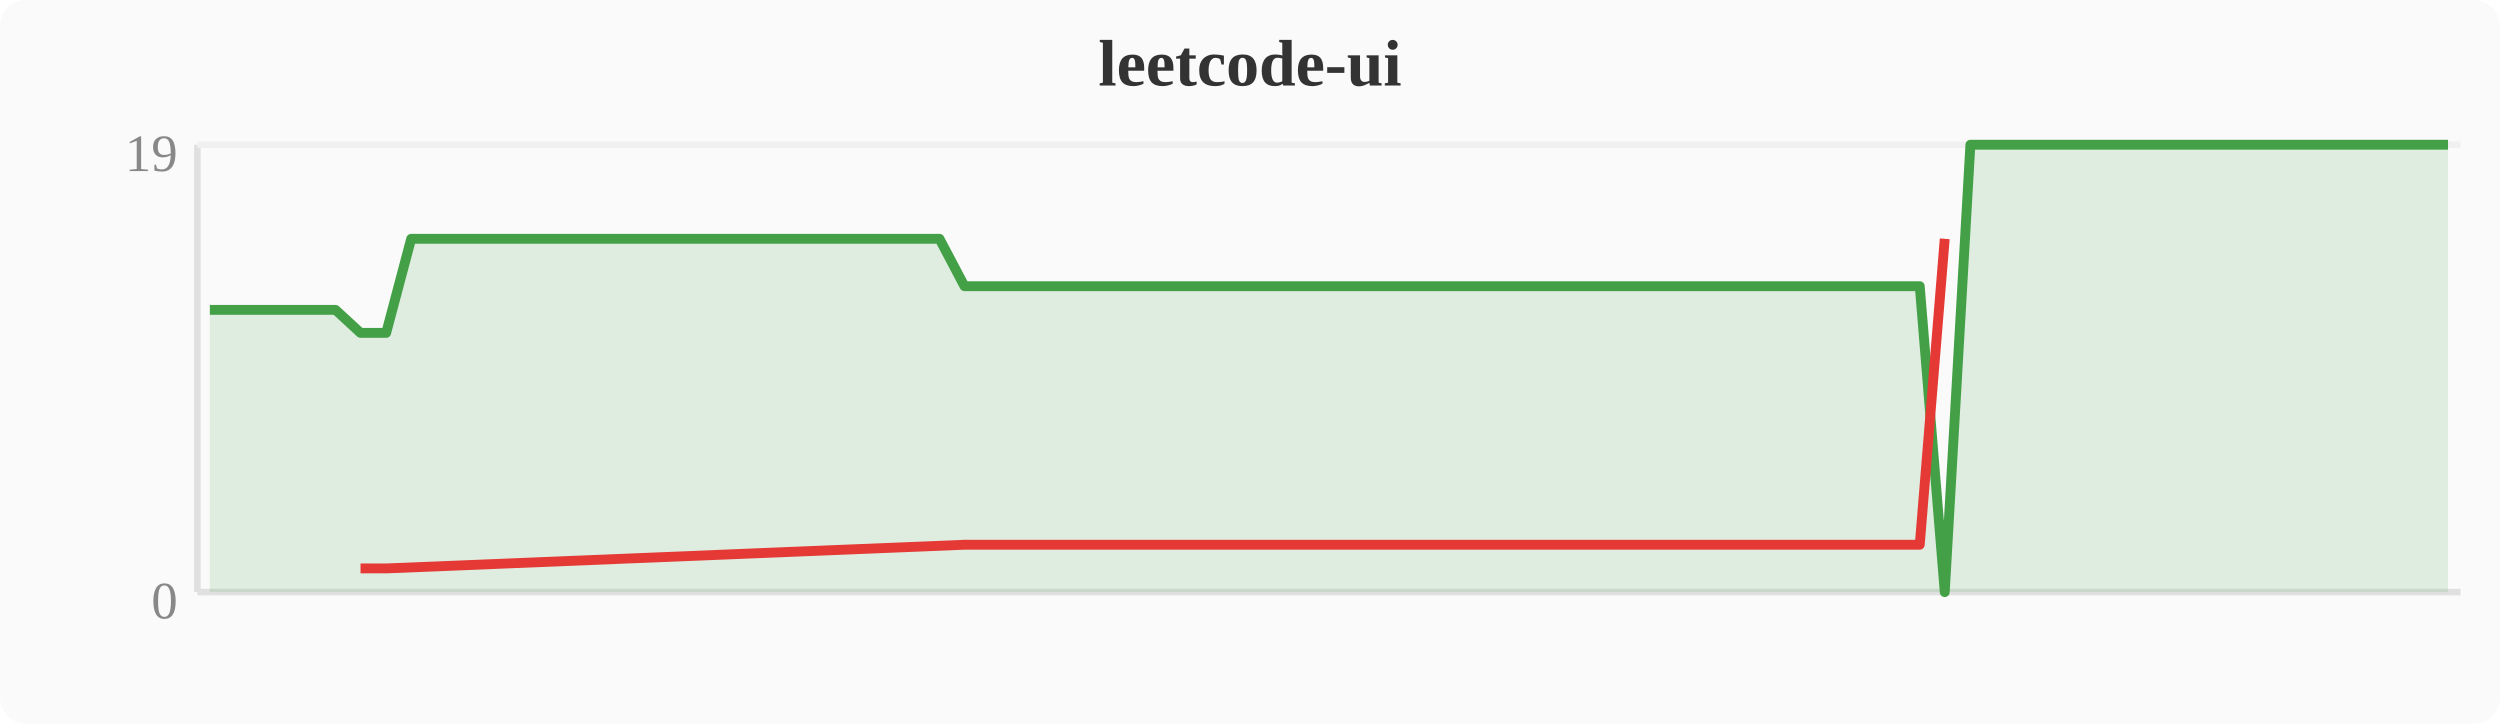
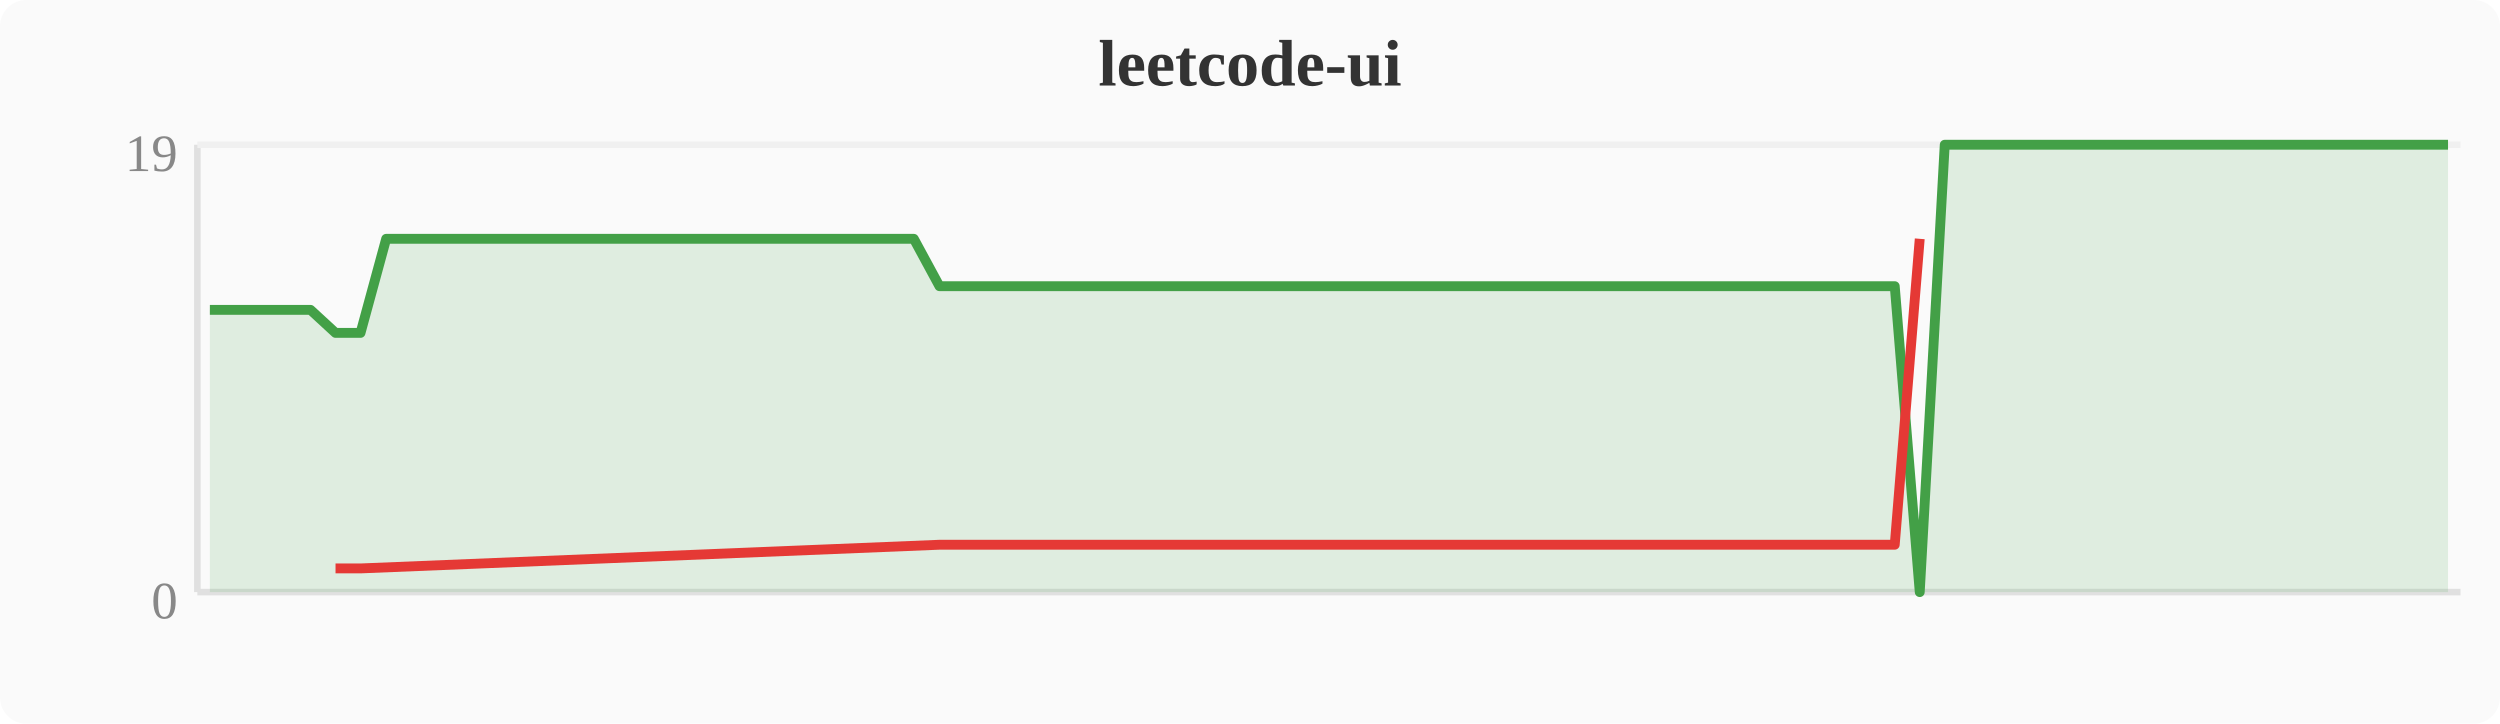
<svg xmlns="http://www.w3.org/2000/svg" width="380" height="110" viewBox="0 0 380 110">
  <rect width="380" height="110" fill="#fafafa" rx="4" />
  <text x="190" y="13" text-anchor="middle" font-size="10" font-weight="bold" fill="#333">leetcode-ui</text>
  <line x1="30" y1="22" x2="30" y2="90" stroke="#e0e0e0" stroke-width="1" />
  <line x1="30" y1="90" x2="374" y2="90" stroke="#e0e0e0" stroke-width="1" />
  <line x1="30" y1="22" x2="374" y2="22" stroke="#f0f0f0" stroke-width="1" />
  <text x="27" y="94" text-anchor="end" font-size="8" fill="#888">0</text>
  <text x="27" y="26" text-anchor="end" font-size="8" fill="#888">19</text>
-   <polygon points="31.9,47.1 35.7,47.1 39.6,47.1 43.4,47.1 47.2,47.1 51.0,47.1 54.8,50.6 58.7,50.6 62.5,36.3 66.3,36.3 70.1,36.3 74.0,36.3 77.8,36.3 81.6,36.3 85.4,36.3 89.2,36.3 93.1,36.3 96.9,36.3 100.7,36.3 104.5,36.3 108.4,36.3 112.2,36.3 116.0,36.3 119.8,36.3 123.6,36.3 127.5,36.3 131.3,36.3 135.1,36.3 138.9,36.3 142.8,36.3 146.6,43.5 150.4,43.5 154.2,43.5 158.0,43.5 161.9,43.5 165.7,43.5 169.5,43.5 173.3,43.5 177.2,43.5 181.0,43.5 184.8,43.5 188.6,43.5 192.4,43.5 196.3,43.5 200.1,43.5 203.9,43.5 207.7,43.5 211.6,43.5 215.4,43.5 219.2,43.5 223.0,43.5 226.8,43.5 230.7,43.5 234.5,43.5 238.3,43.5 242.1,43.5 246.0,43.5 249.8,43.5 253.6,43.5 257.4,43.5 261.2,43.5 265.1,43.5 268.9,43.5 272.7,43.5 276.5,43.5 280.4,43.5 284.2,43.5 288.0,43.5 291.8,43.5 295.6,90.0 299.5,22.0 303.3,22.0 307.1,22.0 310.9,22.0 314.8,22.0 318.6,22.0 322.4,22.0 326.2,22.0 330.0,22.0 333.9,22.0 337.7,22.0 341.5,22.0 345.3,22.0 349.2,22.0 353.0,22.0 356.8,22.0 360.6,22.0 364.4,22.0 368.3,22.0 372.1,22.0 372.1,90 31.9,90" fill="#43a047" opacity="0.15" />
-   <polyline points="31.9,47.1 35.7,47.1 39.6,47.1 43.4,47.1 47.2,47.1 51.0,47.1 54.8,50.6 58.7,50.6 62.5,36.3 66.3,36.3 70.1,36.3 74.0,36.3 77.8,36.3 81.6,36.3 85.4,36.3 89.2,36.3 93.1,36.3 96.9,36.3 100.7,36.3 104.5,36.3 108.4,36.3 112.2,36.3 116.0,36.3 119.8,36.3 123.6,36.3 127.5,36.3 131.3,36.3 135.1,36.3 138.9,36.3 142.8,36.3 146.6,43.5 150.4,43.5 154.2,43.5 158.0,43.5 161.9,43.5 165.7,43.5 169.5,43.5 173.3,43.5 177.2,43.5 181.0,43.5 184.8,43.5 188.6,43.5 192.4,43.5 196.3,43.5 200.1,43.5 203.9,43.5 207.7,43.5 211.6,43.5 215.4,43.5 219.2,43.5 223.0,43.5 226.8,43.5 230.7,43.5 234.5,43.5 238.3,43.5 242.1,43.5 246.0,43.5 249.8,43.5 253.6,43.5 257.4,43.5 261.2,43.5 265.1,43.5 268.9,43.5 272.7,43.5 276.5,43.5 280.4,43.5 284.2,43.5 288.0,43.5 291.8,43.5 295.6,90.0 299.5,22.0 303.3,22.0 307.1,22.0 310.9,22.0 314.8,22.0 318.6,22.0 322.4,22.0 326.2,22.0 330.0,22.0 333.9,22.0 337.7,22.0 341.5,22.0 345.3,22.0 349.2,22.0 353.0,22.0 356.8,22.0 360.6,22.0 364.4,22.0 368.3,22.0 372.1,22.0" fill="none" stroke="#43a047" stroke-width="1.5" stroke-linejoin="round" />
-   <polyline points="54.8,86.4 58.7,86.4 146.6,82.8 150.4,82.8 154.2,82.8 158.0,82.8 161.9,82.8 165.7,82.8 169.5,82.8 173.3,82.8 177.2,82.8 181.0,82.8 184.8,82.8 188.6,82.8 192.4,82.8 196.3,82.8 200.1,82.8 203.9,82.8 207.7,82.8 211.6,82.8 215.4,82.8 219.2,82.8 223.0,82.8 226.8,82.8 230.7,82.8 234.5,82.8 238.3,82.8 242.1,82.8 246.0,82.8 249.8,82.8 253.6,82.8 257.4,82.8 261.2,82.8 265.1,82.8 268.9,82.8 272.7,82.8 276.5,82.8 280.4,82.8 284.2,82.8 288.0,82.8 291.8,82.8 295.6,36.3" fill="none" stroke="#e53935" stroke-width="1.5" stroke-linejoin="round" />
+   <polygon points="31.9,47.1 35.7,47.1 39.6,47.1 43.4,47.1 47.2,47.1 51.0,50.6 54.8,50.6 58.7,36.3 62.5,36.3 66.3,36.3 70.1,36.3 74.0,36.3 77.8,36.3 81.6,36.3 85.4,36.3 89.2,36.3 93.1,36.3 96.9,36.3 100.7,36.3 104.5,36.3 108.4,36.3 112.2,36.3 116.0,36.3 119.8,36.3 123.6,36.3 127.5,36.3 131.3,36.3 135.1,36.3 138.9,36.3 142.8,43.5 146.6,43.5 150.4,43.5 154.2,43.5 158.0,43.5 161.9,43.5 165.7,43.5 169.5,43.5 173.3,43.5 177.2,43.5 181.0,43.5 184.8,43.5 188.6,43.5 192.4,43.5 196.3,43.5 200.1,43.5 203.9,43.5 207.7,43.5 211.6,43.5 215.4,43.5 219.2,43.5 223.0,43.5 226.8,43.5 230.7,43.5 234.5,43.5 238.3,43.5 242.1,43.5 246.0,43.5 249.8,43.5 253.6,43.5 257.4,43.5 261.2,43.5 265.1,43.5 268.9,43.5 272.7,43.5 276.5,43.5 280.4,43.5 284.2,43.5 288.0,43.5 291.8,90.0 295.6,22.0 299.5,22.0 303.3,22.0 307.1,22.0 310.9,22.0 314.8,22.0 318.6,22.0 322.4,22.0 326.2,22.0 330.0,22.0 333.9,22.0 337.7,22.0 341.5,22.0 345.3,22.0 349.2,22.0 353.0,22.0 356.8,22.0 360.6,22.0 364.4,22.0 368.3,22.0 372.1,22.0 372.1,90 31.9,90" fill="#43a047" opacity="0.15" />
+   <polyline points="31.9,47.1 35.7,47.1 39.6,47.1 43.4,47.1 47.2,47.1 51.0,50.6 54.8,50.6 58.7,36.3 62.5,36.3 66.3,36.3 70.1,36.3 74.0,36.3 77.8,36.3 81.6,36.3 85.4,36.3 89.2,36.3 93.1,36.3 96.9,36.3 100.7,36.3 104.5,36.3 108.4,36.3 112.2,36.3 116.0,36.3 119.8,36.3 123.6,36.3 127.5,36.3 131.3,36.3 135.1,36.3 138.9,36.3 142.8,43.5 146.6,43.5 150.4,43.5 154.2,43.5 158.0,43.5 161.9,43.5 165.7,43.5 169.5,43.5 173.3,43.5 177.2,43.5 181.0,43.5 184.8,43.5 188.6,43.5 192.4,43.5 196.3,43.5 200.1,43.5 203.9,43.5 207.7,43.5 211.6,43.5 215.4,43.5 219.2,43.5 223.0,43.5 226.8,43.5 230.7,43.5 234.5,43.5 238.3,43.5 242.1,43.5 246.0,43.5 249.8,43.5 253.6,43.5 257.4,43.5 261.2,43.5 265.1,43.5 268.9,43.5 272.7,43.5 276.5,43.5 280.4,43.5 284.2,43.5 288.0,43.5 291.8,90.0 295.6,22.0 299.5,22.0 303.3,22.0 307.1,22.0 310.9,22.0 314.8,22.0 318.6,22.0 322.4,22.0 326.2,22.0 330.0,22.0 333.9,22.0 337.7,22.0 341.5,22.0 345.3,22.0 349.2,22.0 353.0,22.0 356.8,22.0 360.6,22.0 364.4,22.0 368.3,22.0 372.1,22.0" fill="none" stroke="#43a047" stroke-width="1.5" stroke-linejoin="round" />
+   <polyline points="51.0,86.4 54.8,86.4 142.8,82.8 146.6,82.8 150.4,82.8 154.2,82.8 158.0,82.8 161.9,82.8 165.7,82.8 169.5,82.8 173.3,82.8 177.2,82.8 181.0,82.8 184.8,82.8 188.6,82.8 192.4,82.8 196.3,82.8 200.1,82.8 203.9,82.8 207.7,82.8 211.6,82.8 215.4,82.8 219.2,82.8 223.0,82.8 226.8,82.8 230.7,82.8 234.5,82.8 238.3,82.8 242.1,82.8 246.0,82.8 249.8,82.8 253.6,82.8 257.4,82.8 261.2,82.8 265.1,82.8 268.9,82.8 272.7,82.8 276.5,82.8 280.4,82.8 284.2,82.8 288.0,82.8 291.8,36.3" fill="none" stroke="#e53935" stroke-width="1.5" stroke-linejoin="round" />
</svg>
